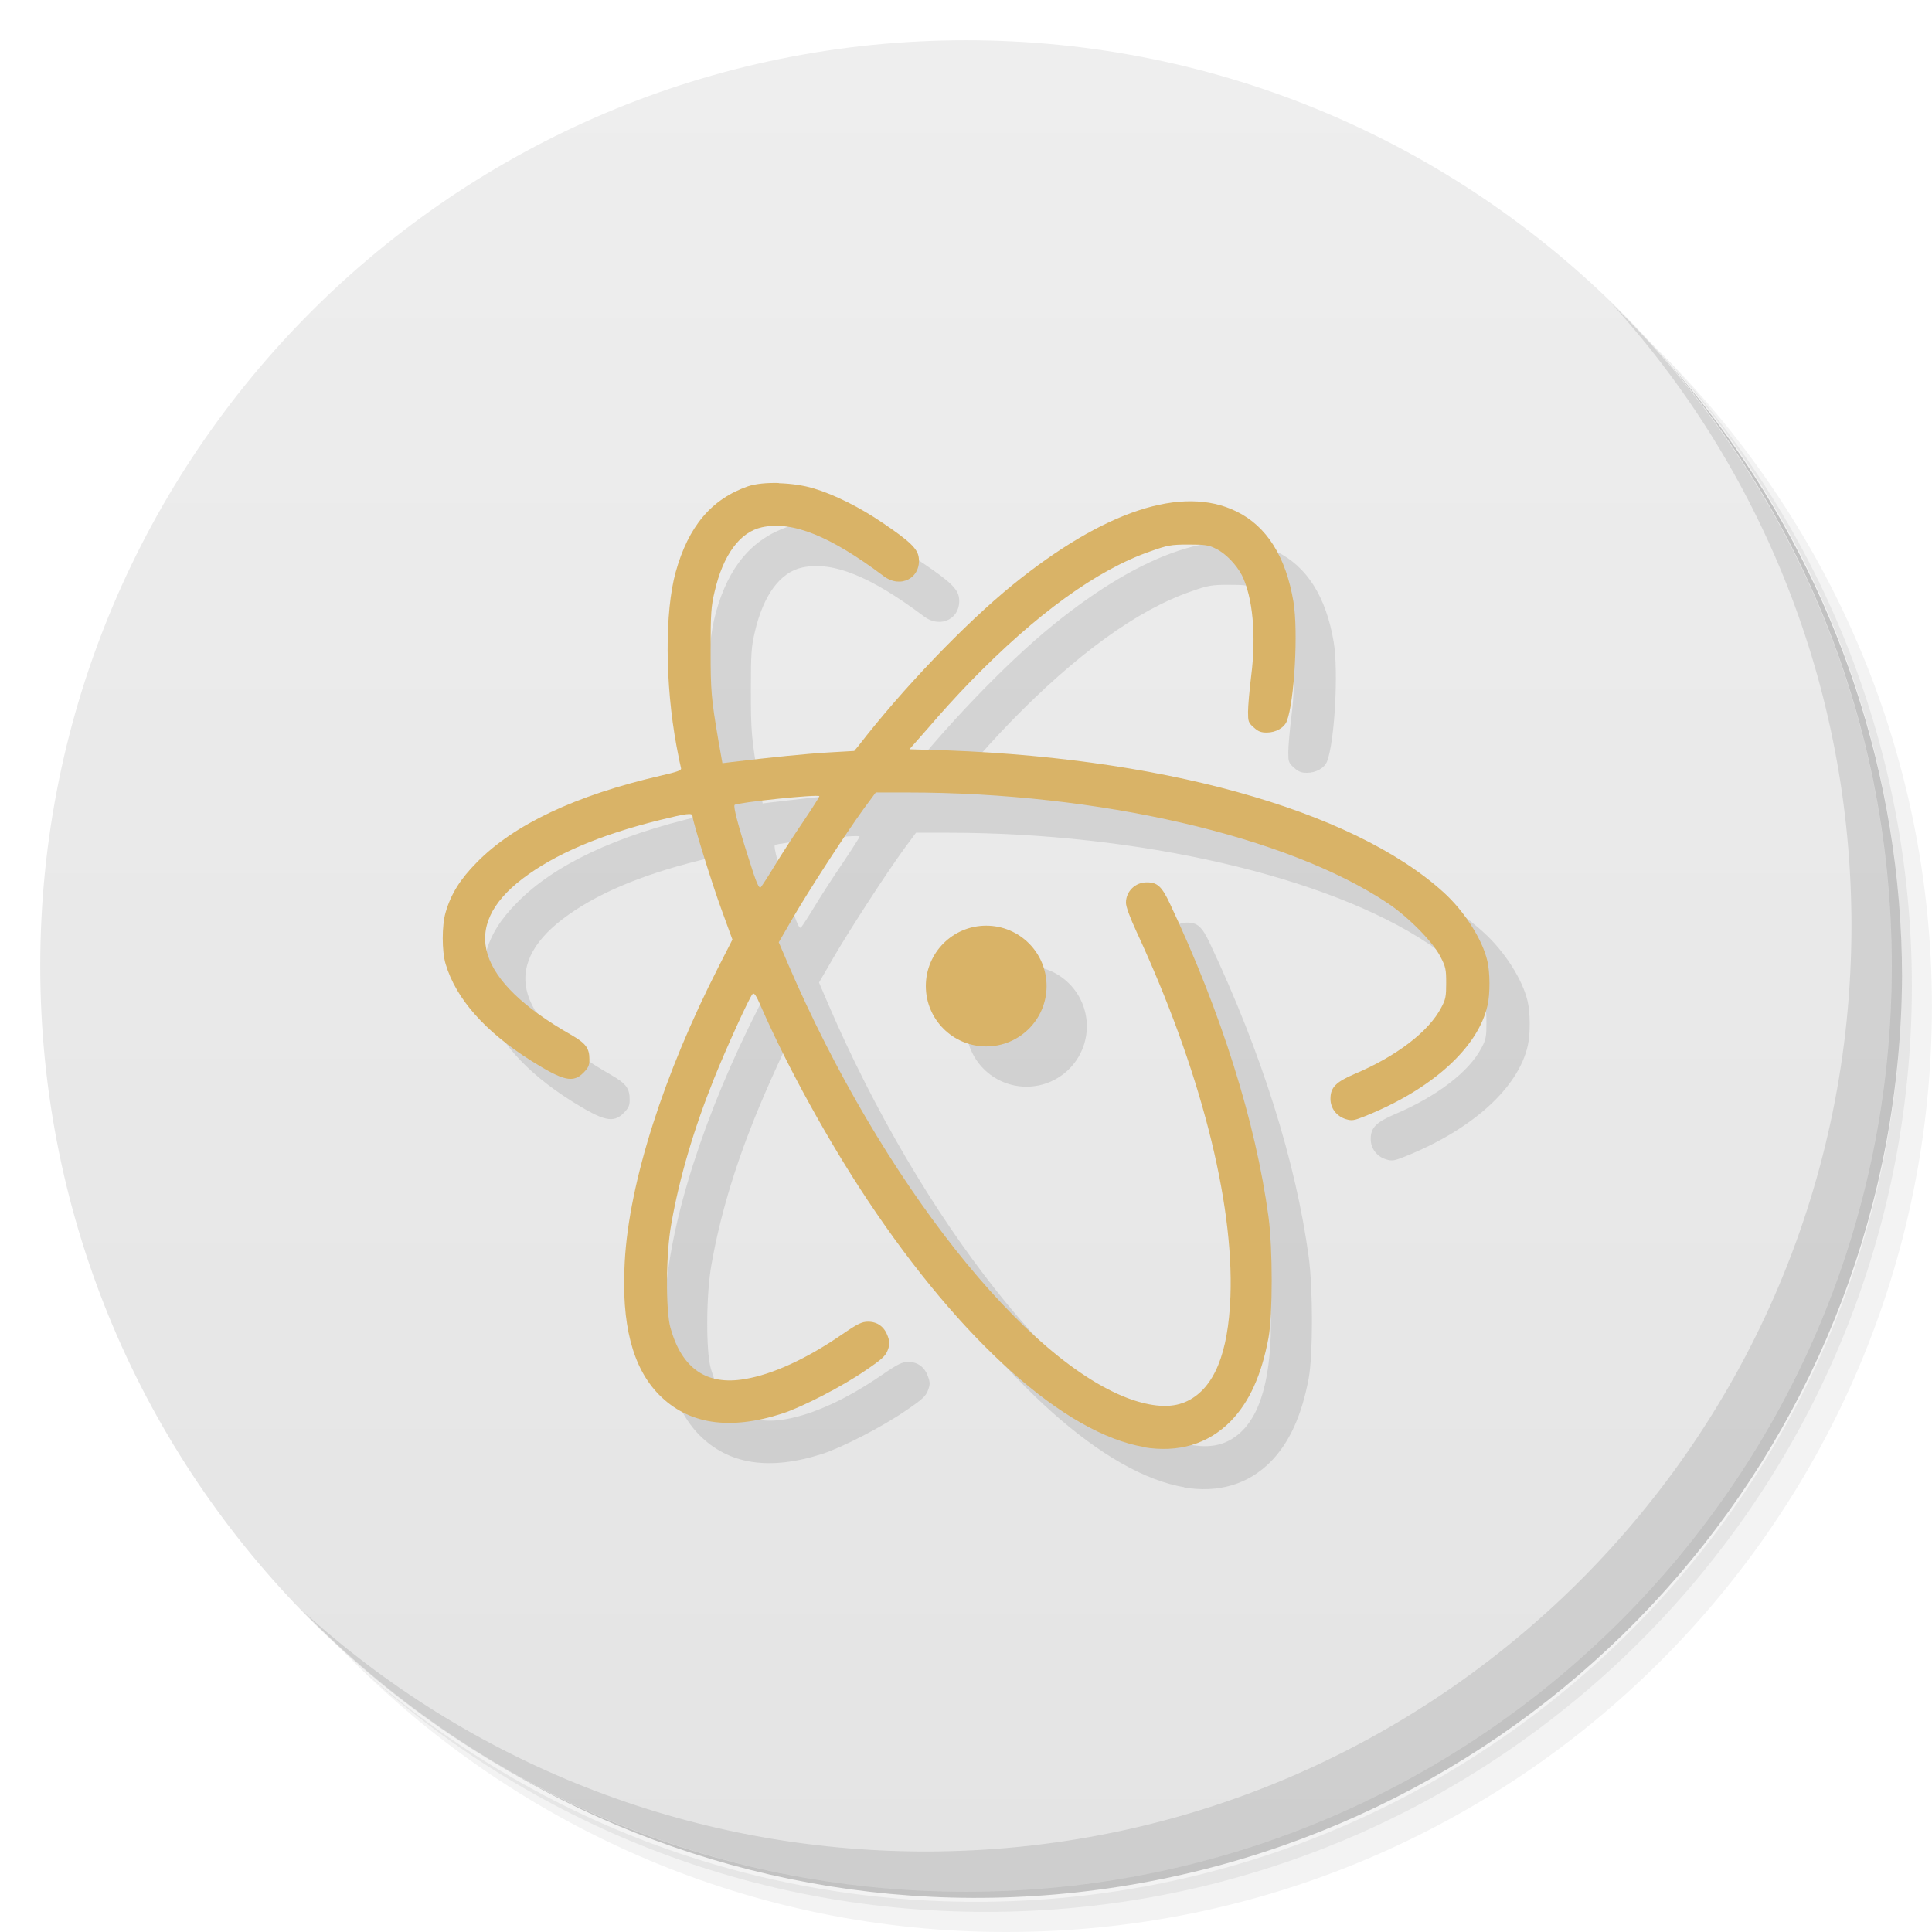
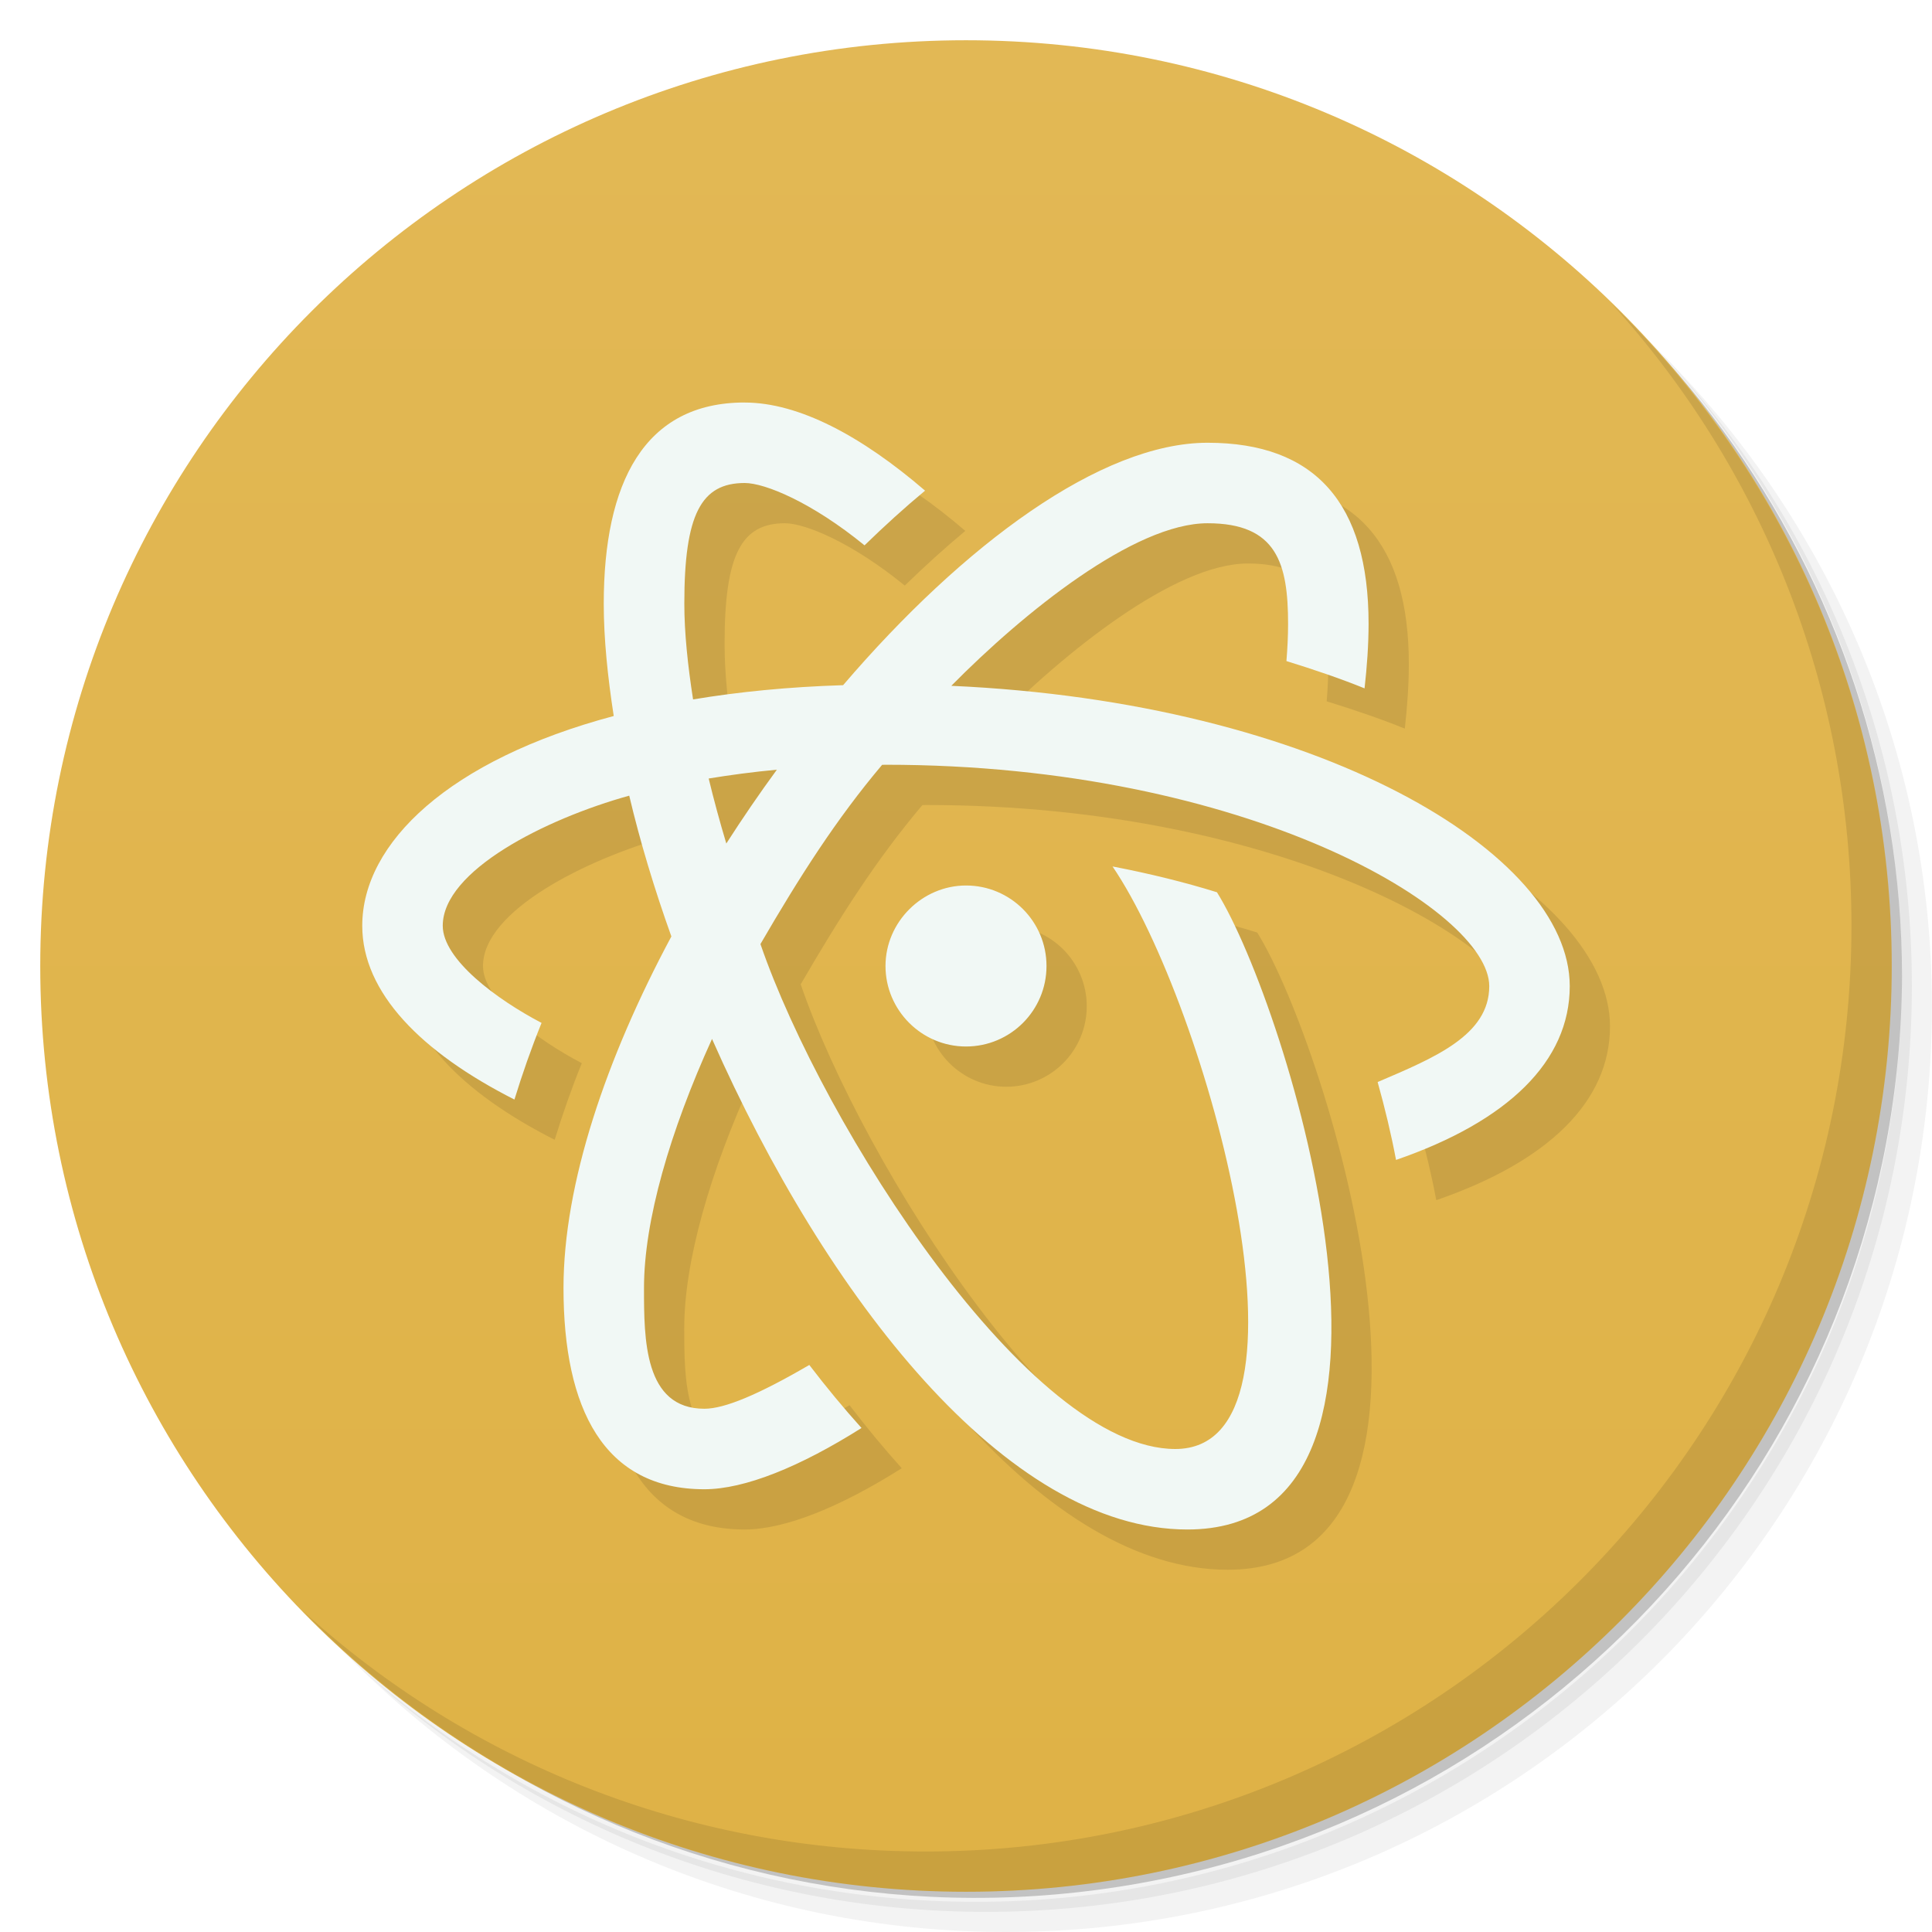
- <svg xmlns="http://www.w3.org/2000/svg" viewBox="0 0 48 48">
+ <svg xmlns="http://www.w3.org/2000/svg" version="1.1" viewBox="0 0 48 48">
  <defs>
-     <linearGradient id="linearGradient3764" x1="1" x2="47" gradientUnits="userSpaceOnUse" gradientTransform="matrix(0,-1,1,0,-1.5e-6,48)">
-       <stop style="stop-color:#e4e4e4;stop-opacity:1" />
-       <stop offset="1" style="stop-color:#eee;stop-opacity:1" />
+     <linearGradient id="bg" x2="0" y1="1" y2="47" gradientUnits="userSpaceOnUse">
+       <stop style="stop-color:#e2b855" offset="0" />
+       <stop style="stop-color:#dfb246" offset="1" />
    </linearGradient>
  </defs>
-   <g>
-     <path d="m 36.31 5 c 5.859 4.062 9.688 10.831 9.688 18.5 c 0 12.426 -10.07 22.5 -22.5 22.5 c -7.669 0 -14.438 -3.828 -18.5 -9.688 c 1.037 1.822 2.306 3.499 3.781 4.969 c 4.085 3.712 9.514 5.969 15.469 5.969 c 12.703 0 23 -10.298 23 -23 c 0 -5.954 -2.256 -11.384 -5.969 -15.469 c -1.469 -1.475 -3.147 -2.744 -4.969 -3.781 z m 4.969 3.781 c 3.854 4.113 6.219 9.637 6.219 15.719 c 0 12.703 -10.297 23 -23 23 c -6.081 0 -11.606 -2.364 -15.719 -6.219 c 4.16 4.144 9.883 6.719 16.219 6.719 c 12.703 0 23 -10.298 23 -23 c 0 -6.335 -2.575 -12.06 -6.719 -16.219 z" style="opacity:0.05" />
-     <path d="m 41.28 8.781 c 3.712 4.085 5.969 9.514 5.969 15.469 c 0 12.703 -10.297 23 -23 23 c -5.954 0 -11.384 -2.256 -15.469 -5.969 c 4.113 3.854 9.637 6.219 15.719 6.219 c 12.703 0 23 -10.298 23 -23 c 0 -6.081 -2.364 -11.606 -6.219 -15.719 z" style="opacity:0.1" />
-     <path d="m 31.25 2.375 c 8.615 3.154 14.75 11.417 14.75 21.13 c 0 12.426 -10.07 22.5 -22.5 22.5 c -9.708 0 -17.971 -6.135 -21.12 -14.75 a 23 23 0 0 0 44.875 -7 a 23 23 0 0 0 -16 -21.875 z" style="opacity:0.2" />
-   </g>
-   <g>
-     <path d="m 24 1 c 12.703 0 23 10.297 23 23 c 0 12.703 -10.297 23 -23 23 -12.703 0 -23 -10.297 -23 -23 0 -12.703 10.297 -23 23 -23 z" style="fill:url(#linearGradient3764);fill-opacity:1" />
-   </g>
-   <g>
-     <path d="m 40.03 7.531 c 3.712 4.084 5.969 9.514 5.969 15.469 0 12.703 -10.297 23 -23 23 c -5.954 0 -11.384 -2.256 -15.469 -5.969 4.178 4.291 10.01 6.969 16.469 6.969 c 12.703 0 23 -10.298 23 -23 0 -6.462 -2.677 -12.291 -6.969 -16.469 z" style="opacity:0.1" />
-   </g>
-   <path d="m 20.346 13 c -0.296 -0.008 -0.576 0.019 -0.762 0.082 -0.91 0.316 -1.481 0.996 -1.797 2.131 -0.273 0.989 -0.266 2.769 0.02 4.318 0.05 0.269 0.101 0.513 0.113 0.553 0.015 0.056 -0.082 0.09 -0.512 0.189 -2.103 0.486 -3.638 1.211 -4.561 2.152 -0.414 0.419 -0.644 0.785 -0.777 1.248 -0.094 0.321 -0.094 0.957 0 1.273 0.258 0.871 0.985 1.688 2.133 2.412 0.797 0.498 1.035 0.554 1.293 0.293 0.121 -0.122 0.148 -0.181 0.148 -0.328 0 -0.284 -0.086 -0.4 -0.461 -0.617 -2.352 -1.34 -2.766 -2.684 -1.195 -3.879 0.797 -0.605 1.912 -1.084 3.412 -1.455 0.657 -0.162 0.805 -0.183 0.805 -0.096 0 0.118 0.484 1.685 0.734 2.361 l 0.258 0.707 -0.34 0.666 c -1.359 2.657 -2.231 5.365 -2.336 7.346 -0.086 1.527 0.187 2.619 0.852 3.295 0.726 0.736 1.75 0.894 3.066 0.467 0.496 -0.162 1.481 -0.669 2.055 -1.064 0.414 -0.28 0.506 -0.363 0.561 -0.51 0.055 -0.147 0.055 -0.194 0 -0.348 -0.082 -0.23 -0.254 -0.359 -0.488 -0.359 -0.152 0 -0.257 0.049 -0.648 0.318 -0.887 0.609 -1.719 0.989 -2.41 1.107 -0.957 0.166 -1.57 -0.261 -1.852 -1.273 -0.121 -0.439 -0.114 -1.846 0.02 -2.574 0.203 -1.158 0.558 -2.36 1.066 -3.625 0.301 -0.751 0.875 -2.01 0.953 -2.092 0.039 -0.044 0.09 0.027 0.219 0.328 0.657 1.494 1.66 3.318 2.641 4.793 2.341 3.517 4.903 5.805 6.877 6.133 l -0.021 0.004 c 0.867 0.142 1.6 -0.075 2.166 -0.648 0.461 -0.475 0.765 -1.143 0.938 -2.072 0.105 -0.581 0.105 -2.209 0 -3 -0.32 -2.369 -1.174 -5.082 -2.451 -7.787 -0.199 -0.423 -0.31 -0.527 -0.568 -0.527 -0.289 -0.004 -0.523 0.221 -0.523 0.506 0 0.099 0.098 0.366 0.262 0.719 1.574 3.396 2.42 6.682 2.334 9.06 -0.053 1.416 -0.402 2.27 -1.063 2.598 -0.347 0.173 -0.787 0.167 -1.365 -0.023 -2.654 -0.909 -6.248 -5.456 -8.564 -10.834 l -0.23 -0.537 0.336 -0.58 c 0.379 -0.66 1.336 -2.135 1.777 -2.74 l 0.297 -0.402 0.783 0 c 4.748 0 9.447 1.087 11.939 2.752 0.508 0.34 1.121 0.961 1.305 1.324 0.133 0.253 0.145 0.32 0.145 0.656 0 0.329 -0.012 0.408 -0.121 0.609 -0.305 0.593 -1.109 1.209 -2.145 1.648 -0.48 0.205 -0.609 0.341 -0.609 0.621 0 0.237 0.153 0.435 0.383 0.506 0.149 0.044 0.199 0.036 0.465 -0.07 1.672 -0.669 2.821 -1.708 3.055 -2.76 0.066 -0.284 0.062 -0.819 -0.004 -1.096 c -0.125 -0.543 -0.572 -1.238 -1.084 -1.705 -2.282 -2.072 -7.122 -3.408 -12.865 -3.547 l -0.41 -0.012 0.48 -0.545 c 0.258 -0.305 0.717 -0.811 1.033 -1.135 1.633 -1.68 3.15 -2.78 4.475 -3.238 0.422 -0.15 0.507 -0.168 0.945 -0.168 0.407 0 0.506 0.012 0.682 0.104 0.239 0.114 0.507 0.395 0.645 0.66 0.269 0.542 0.36 1.492 0.23 2.504 -0.043 0.348 -0.078 0.75 -0.078 0.889 0 0.234 0.008 0.27 0.141 0.385 0.109 0.103 0.183 0.129 0.324 0.129 0.227 0 0.437 -0.121 0.5 -0.287 0.187 -0.49 0.285 -2.227 0.164 -2.959 -0.188 -1.124 -0.664 -1.883 -1.422 -2.25 -1.34 -0.656 -3.286 -0.014 -5.557 1.828 -1.187 0.965 -2.752 2.602 -3.83 4 l -0.105 0.125 -0.637 0.037 c -0.535 0.031 -1.406 0.118 -2.418 0.24 l -0.219 0.027 -0.096 -0.541 c -0.183 -1.079 -0.197 -1.241 -0.197 -2.273 0 -0.906 0.012 -1.08 0.098 -1.443 0.211 -0.917 0.629 -1.487 1.18 -1.605 0.758 -0.162 1.699 0.221 3.02 1.213 0.422 0.321 0.936 0.047 0.873 -0.459 -0.027 -0.221 -0.228 -0.411 -0.9 -0.865 -0.563 -0.384 -1.195 -0.7 -1.711 -0.854 -0.254 -0.077 -0.567 -0.12 -0.863 -0.129 z m 1.01 7.783 c 0 0.02 -0.179 0.301 -0.402 0.633 -0.223 0.328 -0.539 0.811 -0.703 1.084 -0.16 0.265 -0.317 0.506 -0.348 0.541 -0.043 0.047 -0.106 -0.079 -0.297 -0.695 -0.273 -0.85 -0.39 -1.308 -0.355 -1.348 0.058 -0.06 2.105 -0.275 2.105 -0.215 z m 4.146 3.215 a 1.5 1.5 0 0 0 -1.5 1.5 1.5 1.5 0 0 0 1.5 1.5 1.5 1.5 0 0 0 1.5 -1.5 1.5 1.5 0 0 0 -1.5 -1.5 z" style="fill:#000;opacity:0.1;fill-opacity:1;stroke:none;fill-rule:nonzero" />
-   <path d="m 19.346 12 c -0.296 -0.008 -0.576 0.019 -0.762 0.082 c -0.91 0.316 -1.481 0.996 -1.797 2.131 c -0.273 0.989 -0.266 2.769 0.02 4.318 c 0.05 0.269 0.101 0.513 0.113 0.553 c 0.015 0.056 -0.082 0.09 -0.512 0.189 c -2.103 0.486 -3.638 1.211 -4.561 2.152 c -0.414 0.419 -0.644 0.785 -0.777 1.248 c -0.094 0.321 -0.094 0.957 0 1.273 c 0.258 0.871 0.985 1.688 2.133 2.412 c 0.797 0.498 1.035 0.554 1.293 0.293 c 0.121 -0.122 0.148 -0.181 0.148 -0.328 c 0 -0.284 -0.086 -0.4 -0.461 -0.617 c -2.352 -1.34 -2.766 -2.684 -1.195 -3.879 c 0.797 -0.605 1.912 -1.084 3.412 -1.455 c 0.657 -0.162 0.805 -0.183 0.805 -0.096 c 0 0.118 0.484 1.685 0.734 2.361 l 0.258 0.707 l -0.34 0.666 c -1.359 2.657 -2.231 5.365 -2.336 7.346 c -0.086 1.527 0.187 2.619 0.852 3.295 c 0.726 0.736 1.75 0.894 3.066 0.467 c 0.496 -0.162 1.481 -0.669 2.055 -1.064 c 0.414 -0.28 0.506 -0.363 0.561 -0.51 c 0.055 -0.147 0.055 -0.194 0 -0.348 c -0.082 -0.23 -0.254 -0.359 -0.488 -0.359 c -0.152 0 -0.257 0.049 -0.648 0.318 c -0.887 0.609 -1.719 0.989 -2.41 1.107 c -0.957 0.166 -1.57 -0.261 -1.852 -1.273 c -0.121 -0.439 -0.114 -1.846 0.02 -2.574 c 0.203 -1.158 0.558 -2.36 1.066 -3.625 c 0.301 -0.751 0.875 -2.01 0.953 -2.092 c 0.039 -0.044 0.09 0.027 0.219 0.328 c 0.657 1.494 1.66 3.318 2.641 4.793 c 2.341 3.517 4.903 5.805 6.877 6.133 l -0.021 0.004 c 0.867 0.142 1.6 -0.075 2.166 -0.648 c 0.461 -0.475 0.765 -1.143 0.938 -2.072 c 0.105 -0.581 0.105 -2.209 0 -3 c -0.32 -2.369 -1.174 -5.082 -2.451 -7.787 c -0.199 -0.423 -0.31 -0.527 -0.568 -0.527 c -0.289 -0.004 -0.523 0.221 -0.523 0.506 c 0 0.099 0.098 0.366 0.262 0.719 c 1.574 3.396 2.42 6.682 2.334 9.06 c -0.053 1.416 -0.402 2.27 -1.063 2.598 c -0.347 0.173 -0.787 0.167 -1.365 -0.023 c -2.654 -0.909 -6.248 -5.456 -8.564 -10.834 l -0.23 -0.537 l 0.336 -0.58 c 0.379 -0.66 1.336 -2.135 1.777 -2.74 l 0.297 -0.402 l 0.783 0 c 4.748 0 9.447 1.087 11.939 2.752 c 0.508 0.34 1.121 0.961 1.305 1.324 c 0.133 0.253 0.145 0.32 0.145 0.656 c 0 0.329 -0.012 0.408 -0.121 0.609 c -0.305 0.593 -1.109 1.209 -2.145 1.648 c -0.48 0.205 -0.609 0.341 -0.609 0.621 c 0 0.237 0.153 0.435 0.383 0.506 c 0.149 0.044 0.199 0.036 0.465 -0.07 c 1.672 -0.669 2.821 -1.708 3.055 -2.76 c 0.066 -0.284 0.062 -0.819 -0.004 -1.096 c -0.125 -0.543 -0.572 -1.238 -1.084 -1.705 c -2.282 -2.072 -7.122 -3.408 -12.865 -3.547 l -0.41 -0.012 l 0.48 -0.545 c 0.258 -0.305 0.717 -0.811 1.033 -1.135 c 1.633 -1.68 3.15 -2.78 4.475 -3.238 c 0.422 -0.15 0.507 -0.168 0.945 -0.168 c 0.407 0 0.506 0.012 0.682 0.104 c 0.239 0.114 0.507 0.395 0.645 0.66 c 0.269 0.542 0.36 1.492 0.23 2.504 c -0.043 0.348 -0.078 0.75 -0.078 0.889 c 0 0.234 0.008 0.27 0.141 0.385 c 0.109 0.103 0.183 0.129 0.324 0.129 c 0.227 0 0.437 -0.121 0.5 -0.287 c 0.187 -0.49 0.285 -2.227 0.164 -2.959 c -0.188 -1.124 -0.664 -1.883 -1.422 -2.25 c -1.34 -0.656 -3.286 -0.014 -5.557 1.828 c -1.187 0.965 -2.752 2.602 -3.83 4 l -0.105 0.125 l -0.637 0.037 c -0.535 0.031 -1.406 0.118 -2.418 0.24 l -0.219 0.027 l -0.096 -0.541 c -0.183 -1.079 -0.197 -1.241 -0.197 -2.273 c 0 -0.906 0.012 -1.08 0.098 -1.443 c 0.211 -0.917 0.629 -1.487 1.18 -1.605 c 0.758 -0.162 1.699 0.221 3.02 1.213 c 0.422 0.321 0.936 0.047 0.873 -0.459 c -0.027 -0.221 -0.228 -0.411 -0.9 -0.865 c -0.563 -0.384 -1.195 -0.7 -1.711 -0.854 c -0.254 -0.077 -0.567 -0.12 -0.863 -0.129 z m 1.01 7.783 c 0 0.02 -0.179 0.301 -0.402 0.633 c -0.223 0.328 -0.539 0.811 -0.703 1.084 c -0.16 0.265 -0.317 0.506 -0.348 0.541 c -0.043 0.047 -0.106 -0.079 -0.297 -0.695 c -0.273 -0.85 -0.39 -1.308 -0.355 -1.348 c 0.058 -0.06 2.105 -0.275 2.105 -0.215 z m 4.146 3.215 a 1.5 1.5 0 0 0 -1.5 1.5 a 1.5 1.5 0 0 0 1.5 1.5 a 1.5 1.5 0 0 0 1.5 -1.5 a 1.5 1.5 0 0 0 -1.5 -1.5 z" style="fill:#d9b367;fill-opacity:1;stroke:none;fill-rule:nonzero" />
+   <path d="m36.31 5c5.859 4.062 9.688 10.831 9.688 18.5 0 12.426-10.07 22.5-22.5 22.5-7.669 0-14.438-3.828-18.5-9.688 1.037 1.822 2.306 3.499 3.781 4.969 4.085 3.712 9.514 5.969 15.469 5.969 12.703 0 23-10.298 23-23 0-5.954-2.256-11.384-5.969-15.469-1.469-1.475-3.147-2.744-4.969-3.781zm4.969 3.781c3.854 4.113 6.219 9.637 6.219 15.719 0 12.703-10.297 23-23 23-6.081 0-11.606-2.364-15.719-6.219 4.16 4.144 9.883 6.719 16.219 6.719 12.703 0 23-10.298 23-23 0-6.335-2.575-12.06-6.719-16.219z" style="opacity:.05" />
+   <path d="m41.28 8.781c3.712 4.085 5.969 9.514 5.969 15.469 0 12.703-10.297 23-23 23-5.954 0-11.384-2.256-15.469-5.969 4.113 3.854 9.637 6.219 15.719 6.219 12.703 0 23-10.298 23-23 0-6.081-2.364-11.606-6.219-15.719z" style="opacity:.1" />
+   <path d="m31.25 2.375c8.615 3.154 14.75 11.417 14.75 21.13 0 12.426-10.07 22.5-22.5 22.5-9.708 0-17.971-6.135-21.12-14.75a23 23 0 0 0 44.875-7 23 23 0 0 0-16-21.875z" style="opacity:.2" />
+   <circle cx="24" cy="24" r="23" style="fill:url(#bg)" />
+   <path d="m40.03 7.531c3.712 4.084 5.969 9.514 5.969 15.469 0 12.703-10.297 23-23 23-5.954 0-11.384-2.256-15.469-5.969 4.178 4.291 10.01 6.969 16.469 6.969 12.703 0 23-10.298 23-23 0-6.462-2.677-12.291-6.969-16.469z" style="opacity:.1" />
+   <path d="m19.5 11c-2.5 0-3.5 2-3.5 5 0 0.872 0.098 1.816 0.248 2.789-4.082 1.088-6.248 3.15-6.248 5.211 0 1.662 1.467 3.145 3.781 4.318 0.196-0.635 0.416-1.269 0.674-1.904-1.111-0.582-2.455-1.575-2.455-2.414 0-1.367 2.544-2.652 4.633-3.232 0.271 1.146 0.625 2.318 1.047 3.498-1.623 3.029-2.68 6.143-2.68 8.734 0 3 1 5 3.5 5 1.002 0 2.378-0.558 3.904-1.522-0.446-0.496-0.878-1.018-1.297-1.566-1.272 0.741-2.107 1.088-2.607 1.088-1.5 0-1.5-1.734-1.5-3 0-1.67 0.642-3.883 1.69-6.188 2.834 6.409 7.31 12.188 11.811 12.188 6.5 0 2.5-13 0.734-15.832-0.787-0.244-1.656-0.461-2.594-0.641 2.359 3.473 5.359 14.473 1.559 14.473-3.617 0-8.742-8-10.307-12.545 0.98-1.686 1.887-3.107 3.023-4.453 0.029-7e-5 0.055-0.002 0.084-0.002 8.999-6.9e-4 15 3.624 15 5.5 0 1.219-1.352 1.776-2.773 2.383 0.181 0.649 0.337 1.296 0.457 1.935 2.786-0.961 4.316-2.453 4.316-4.318 0-3.306-6.247-7.054-15.365-7.461 1.803-1.828 4.55-4.039 6.367-4.039 1.722 1.34e-4 2 0.999 2 2.5 6.2e-5 0.305-0.016 0.614-0.041 0.924 0.675 0.209 1.329 0.43 1.941 0.678 0.06-0.534 0.099-1.069 0.1-1.602 8.83e-4 -3-1.33-4.5-4-4.5-2.641 0-6.057 2.521-9.055 6.023-1.353 0.042-2.596 0.165-3.728 0.354-0.131-0.845-0.217-1.656-0.217-2.377-7.96e-4 -2.227 0.42-3 1.5-3 0.505 1.33e-4 1.669 0.481 2.977 1.549 0.495-0.482 0.996-0.937 1.504-1.359-1.581-1.36-3.138-2.189-4.482-2.189zm0.801 9.123c-0.437 0.597-0.855 1.209-1.256 1.834-0.164-0.547-0.31-1.086-0.438-1.615 0.536-0.088 1.095-0.163 1.693-0.219zm4.699 2.877c-1.086 0-2 0.905-2 2s0.895 2 2 2 2-0.895 2-2-0.895-2-2-2z" style="opacity:.1" />
+   <path d="m18.5 10c-2.5 0-3.5 2-3.5 5 0 0.872 0.098 1.816 0.248 2.789-4.082 1.088-6.248 3.15-6.248 5.211 0 1.662 1.467 3.145 3.781 4.318 0.196-0.635 0.416-1.269 0.674-1.904-1.111-0.582-2.455-1.575-2.455-2.414 0-1.367 2.544-2.652 4.633-3.232 0.271 1.146 0.625 2.318 1.047 3.498-1.623 3.029-2.68 6.143-2.68 8.734 0 3 1 5 3.5 5 1.002 0 2.378-0.558 3.904-1.522-0.446-0.496-0.878-1.018-1.297-1.566-1.272 0.741-2.107 1.088-2.607 1.088-1.5 0-1.5-1.734-1.5-3 0-1.67 0.642-3.883 1.69-6.188 2.834 6.409 7.31 12.188 11.811 12.188 6.5 0 2.5-13 0.734-15.832-0.787-0.244-1.656-0.461-2.594-0.641 2.359 3.473 5.359 14.473 1.559 14.473-3.617 0-8.742-8-10.307-12.545 0.98-1.686 1.887-3.107 3.023-4.453 0.029-7e-5 0.055-0.002 0.084-0.002 8.999-6.9e-4 15 3.624 15 5.5 0 1.219-1.352 1.776-2.773 2.383 0.181 0.649 0.337 1.296 0.457 1.935 2.786-0.961 4.316-2.453 4.316-4.318 0-3.306-6.247-7.054-15.365-7.461 1.803-1.828 4.55-4.039 6.367-4.039 1.722 1.34e-4 2 0.999 2 2.5 6.2e-5 0.305-0.016 0.614-0.041 0.924 0.675 0.209 1.329 0.43 1.941 0.678 0.06-0.534 0.099-1.069 0.1-1.602 8.83e-4 -3-1.33-4.5-4-4.5-2.641 0-6.057 2.521-9.055 6.023-1.353 0.042-2.596 0.165-3.728 0.354-0.131-0.845-0.217-1.656-0.217-2.377-7.96e-4 -2.227 0.42-3 1.5-3 0.505 1.33e-4 1.669 0.481 2.977 1.549 0.495-0.482 0.996-0.937 1.504-1.359-1.581-1.36-3.138-2.189-4.482-2.189zm0.801 9.123c-0.437 0.597-0.855 1.209-1.256 1.834-0.164-0.547-0.31-1.086-0.438-1.615 0.536-0.088 1.095-0.163 1.693-0.219zm4.699 2.877c-1.086 0-2 0.905-2 2s0.895 2 2 2 2-0.895 2-2-0.895-2-2-2z" style="fill:#f1f8f5" />
</svg>
